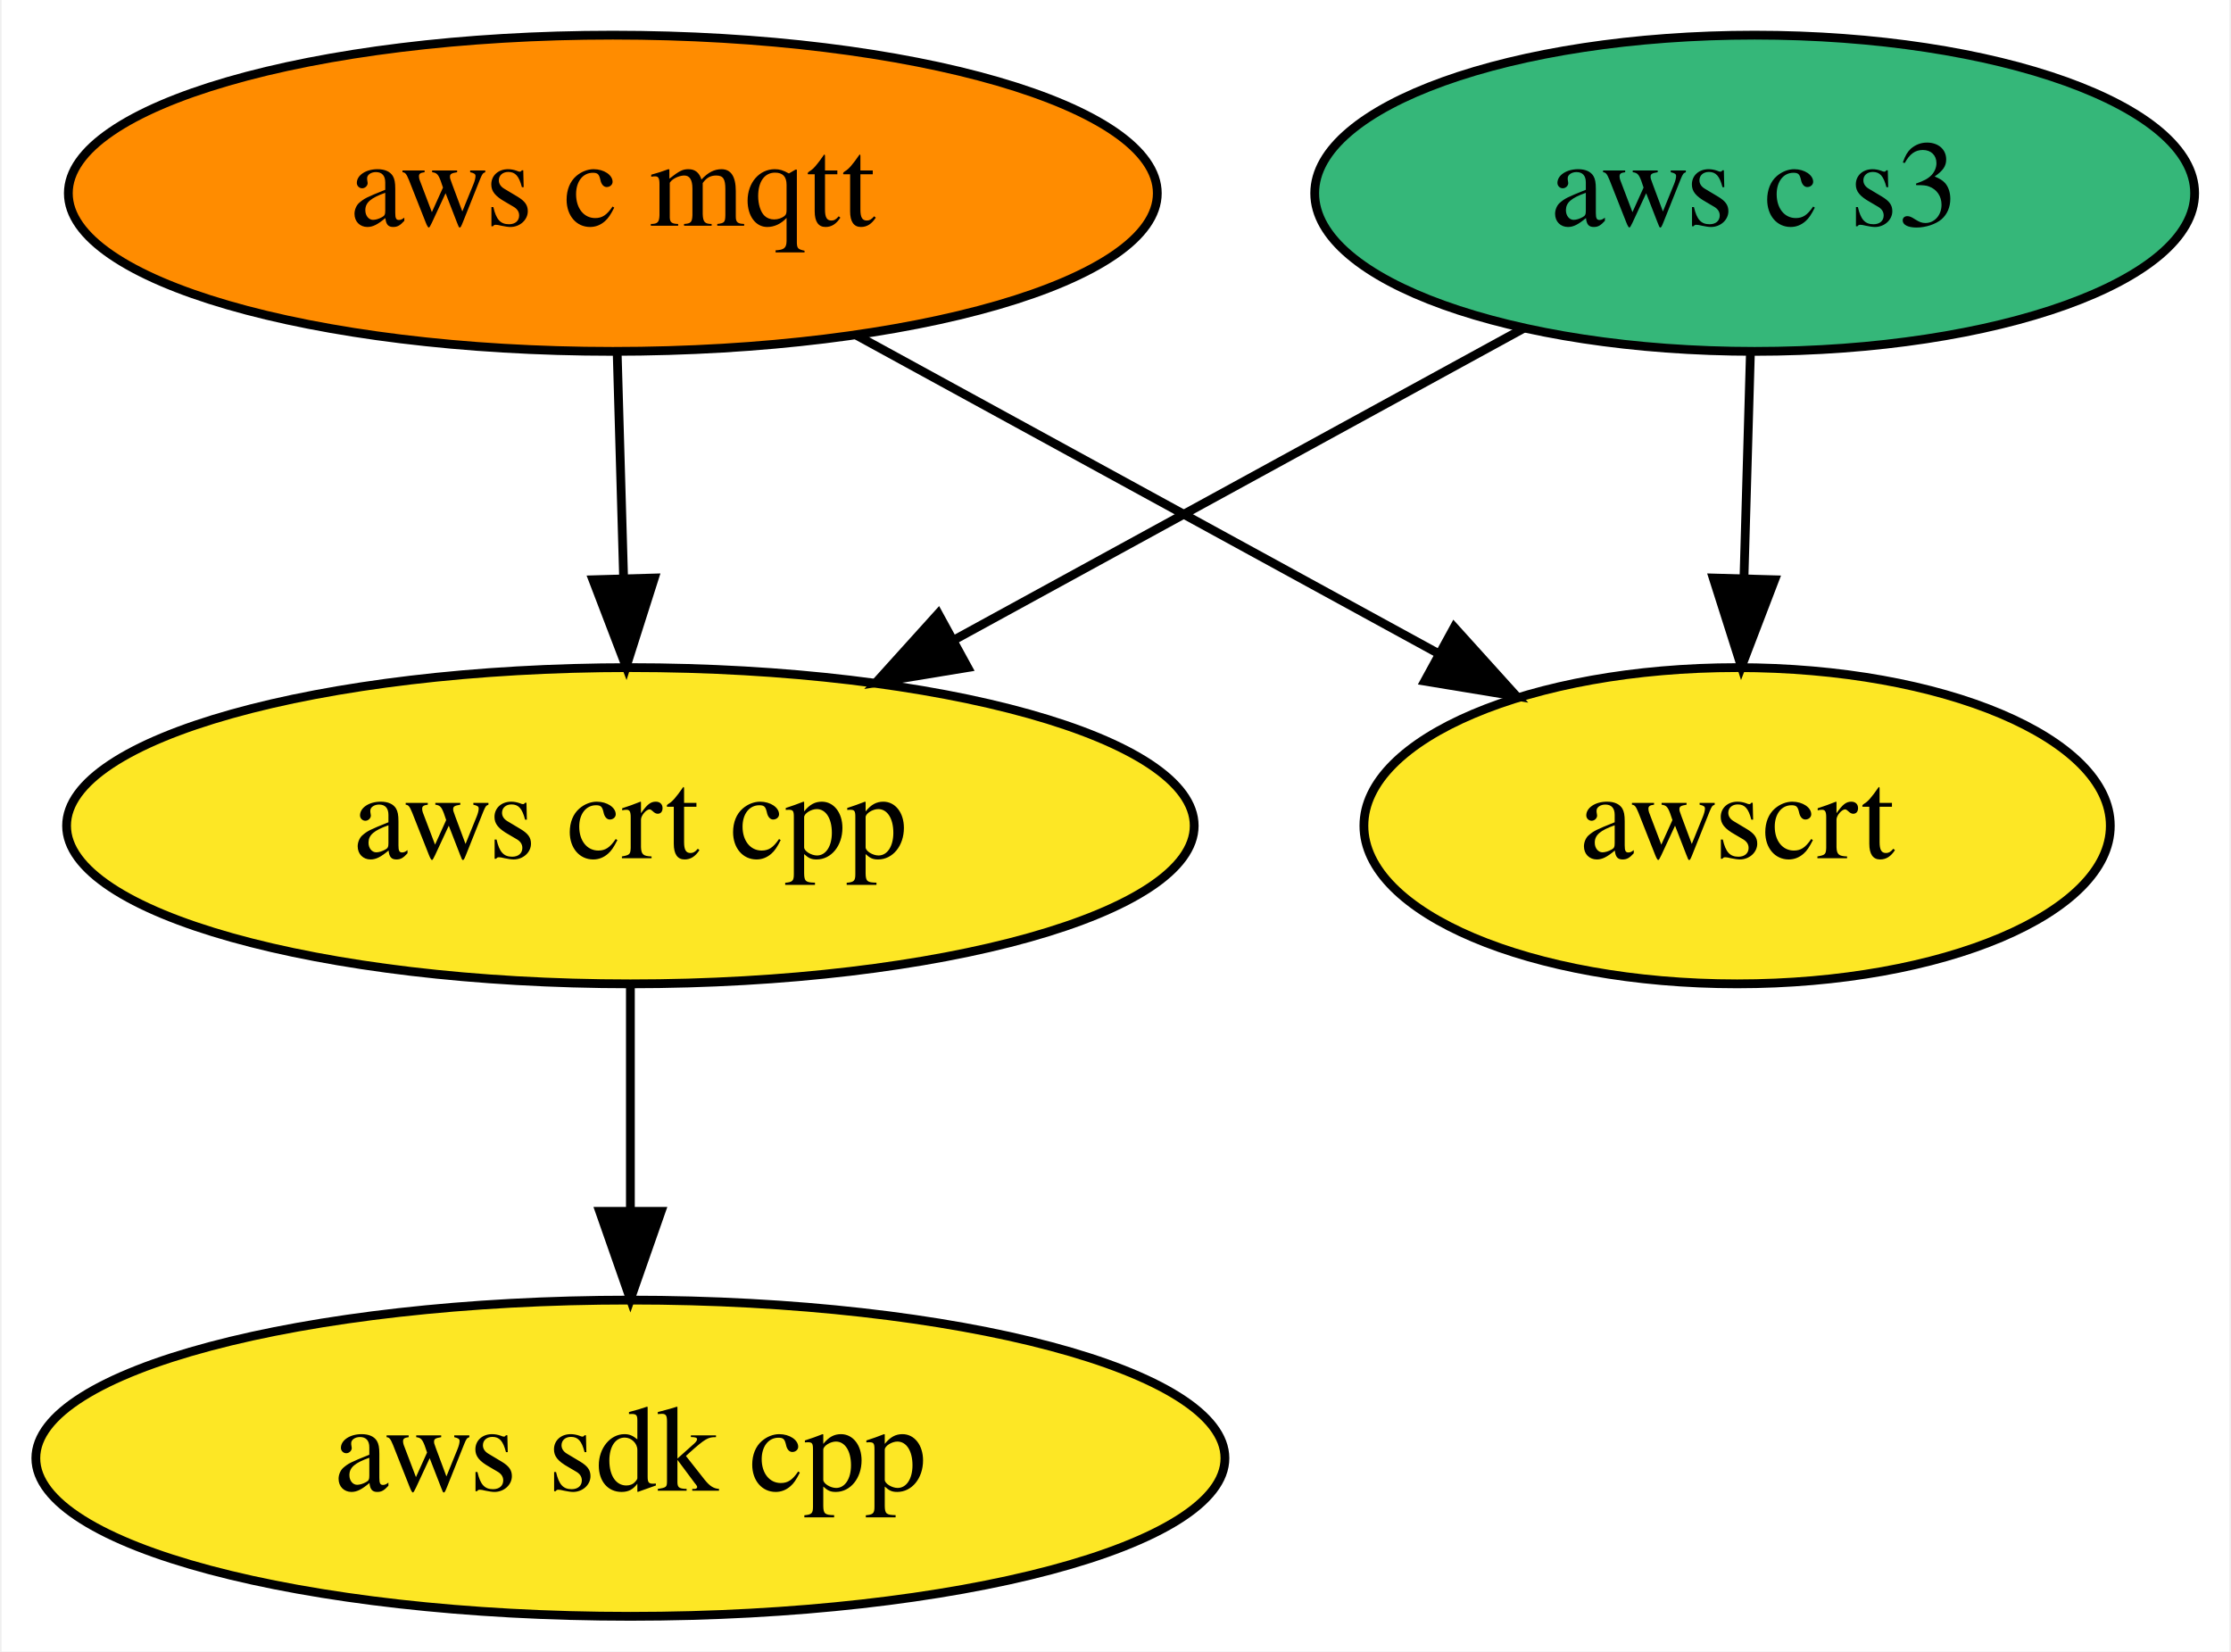
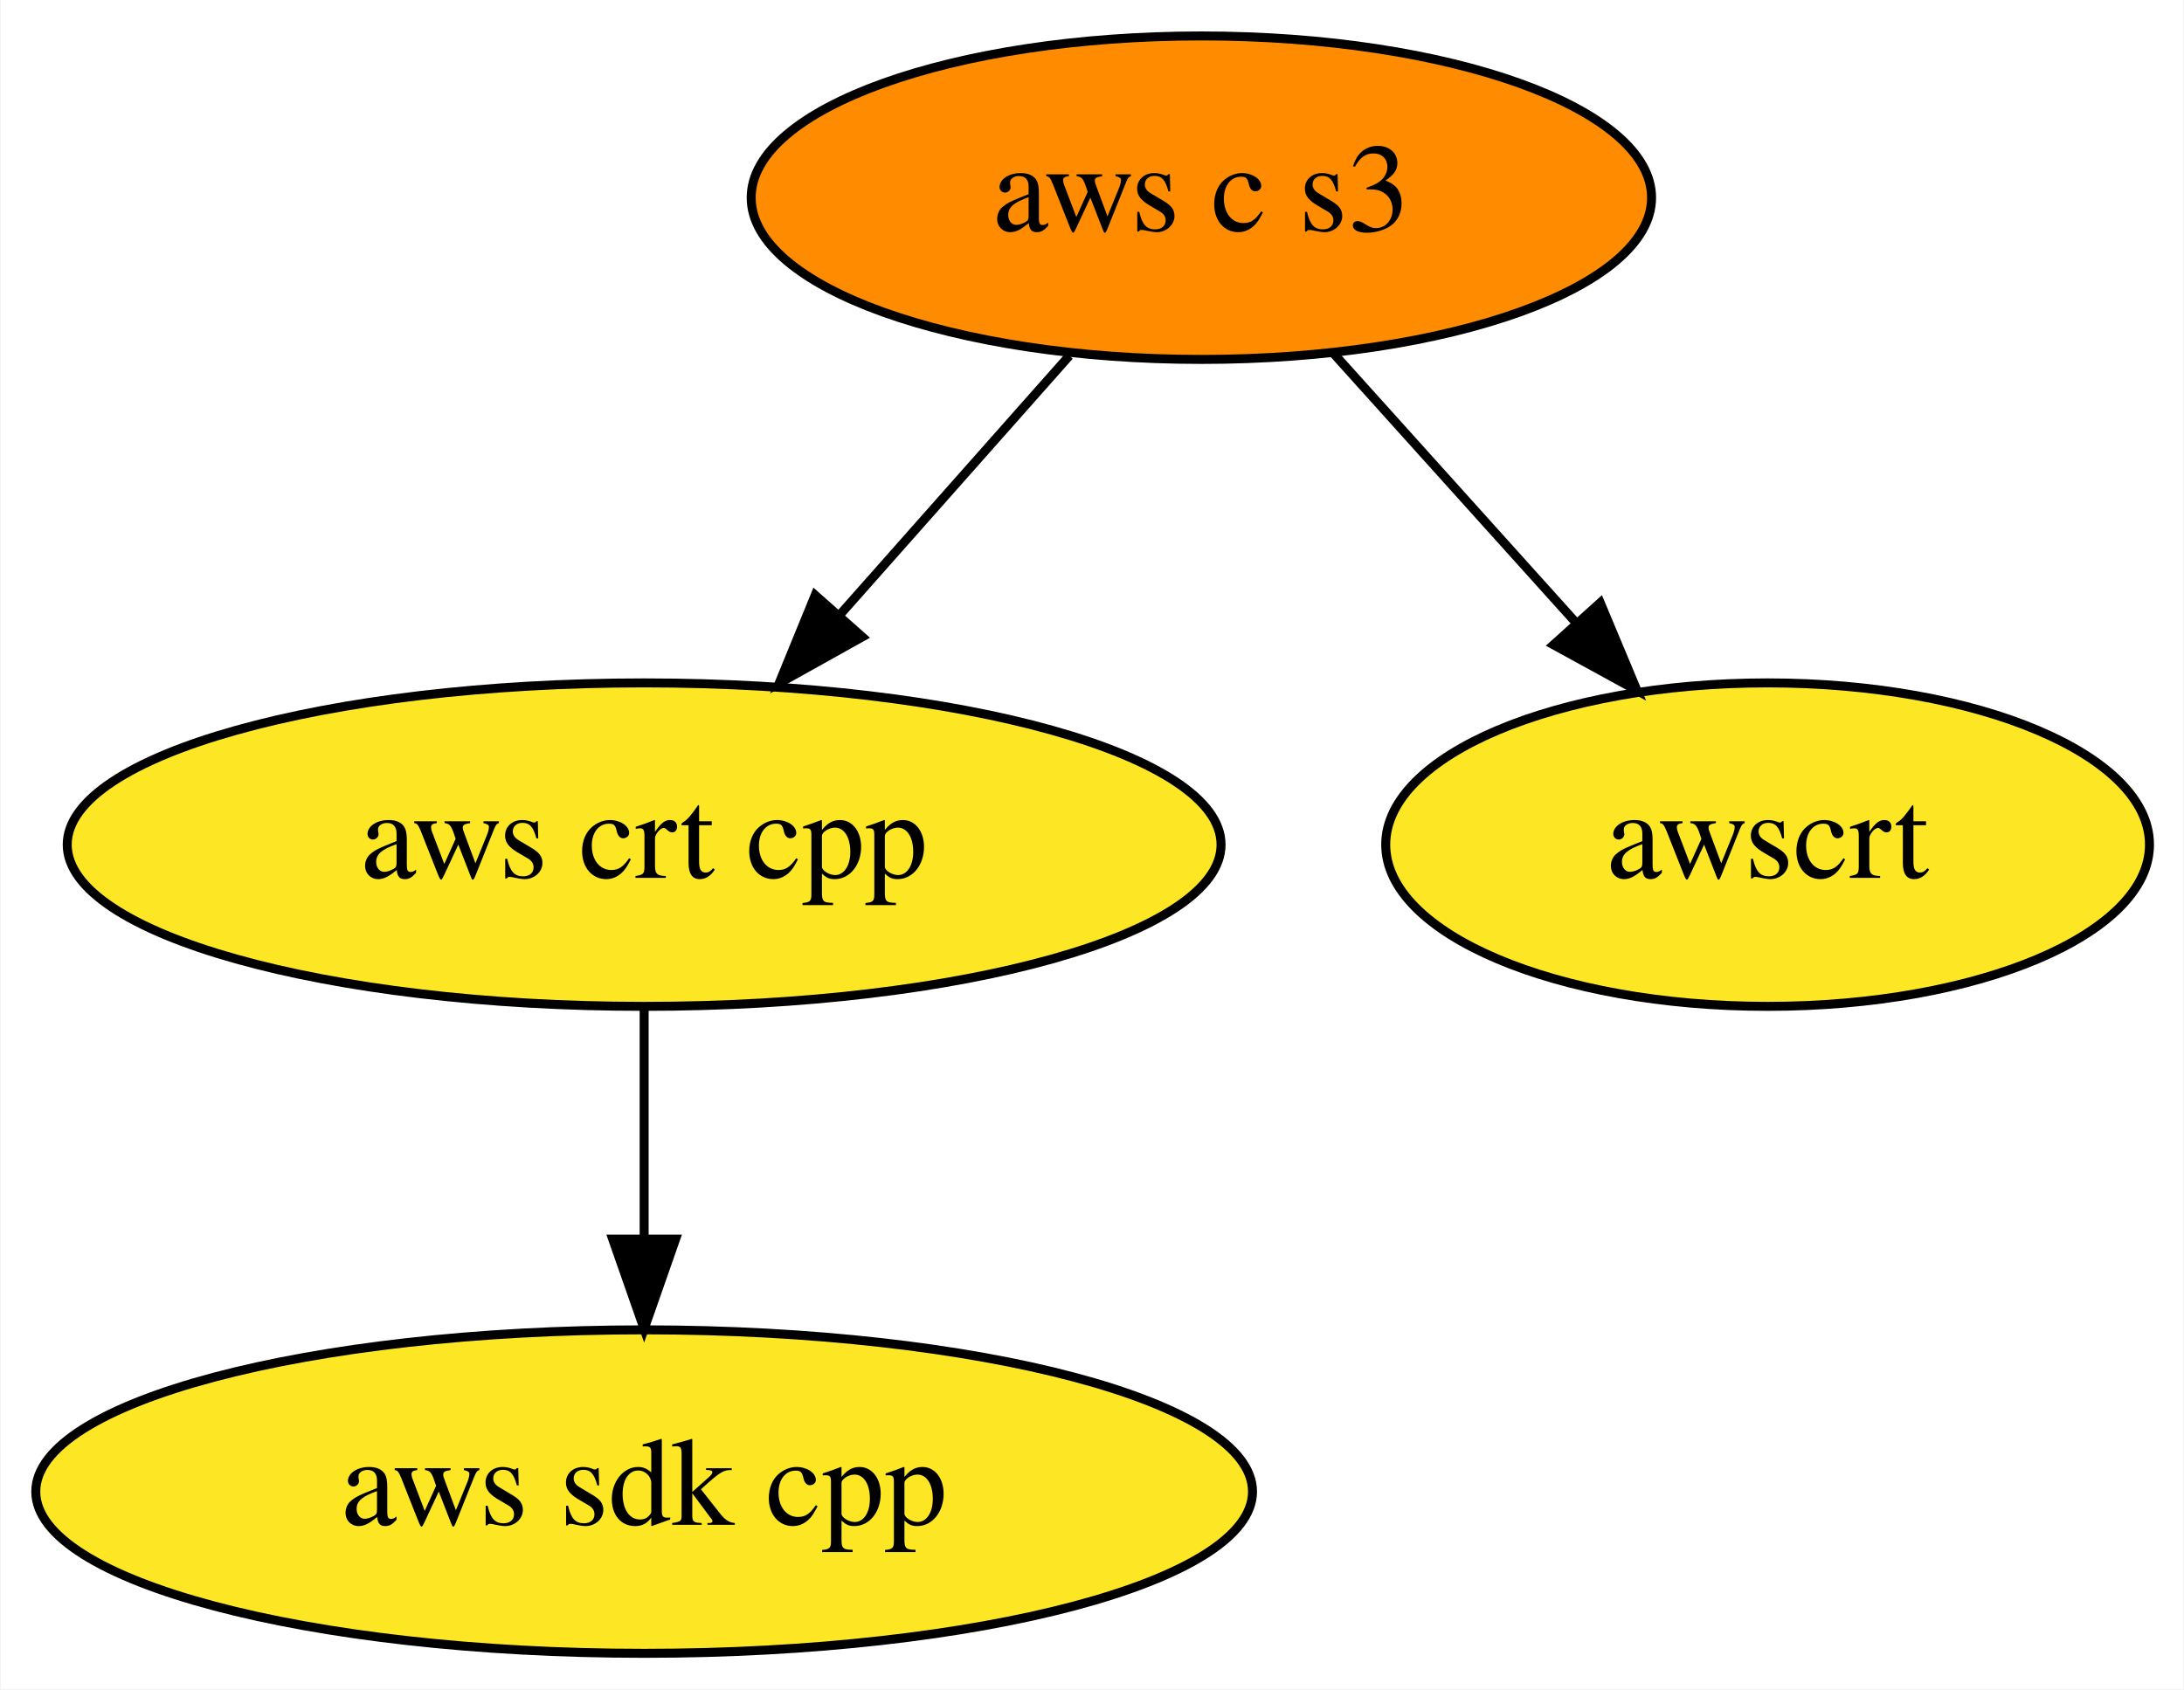
- <svg xmlns="http://www.w3.org/2000/svg" xmlns:xlink="http://www.w3.org/1999/xlink" width="254pt" height="188pt" viewBox="0.00 0.00 253.64 188.00">
+ <svg xmlns="http://www.w3.org/2000/svg" xmlns:xlink="http://www.w3.org/1999/xlink" width="243pt" height="188pt" viewBox="0.00 0.00 242.84 188.00">
  <g id="graph0" class="graph" transform="scale(1 1) rotate(0) translate(4 184)">
-     <polygon fill="white" stroke="transparent" points="-4,4 -4,-184 249.64,-184 249.64,4 -4,4" />
+     <polygon fill="white" stroke="transparent" points="-4,4 -4,-184 238.84,-184 238.84,4 -4,4" />
    <g id="node1" class="node">
      <g id="a_node1">
        <a xlink:href="https://github.com/conda-forge/aws-sdk-cpp-feedstock" xlink:title="aws sdk cpp">
          <ellipse fill="#fde725" stroke="black" cx="67.59" cy="-18" rx="67.69" ry="18" />
          <text text-anchor="middle" x="67.59" y="-14.3" font-family="Times,serif" font-size="14.00">aws sdk cpp</text>
        </a>
      </g>
    </g>
    <g id="node2" class="node">
      <g id="a_node2">
-         <a xlink:href="https://github.com/conda-forge/aws-c-mqtt-feedstock" xlink:title="aws c mqtt">
-           <ellipse fill="#ff8c00" stroke="black" cx="65.59" cy="-162" rx="61.99" ry="18" />
-           <text text-anchor="middle" x="65.59" y="-158.3" font-family="Times,serif" font-size="14.00">aws c mqtt</text>
-         </a>
-       </g>
-     </g>
-     <g id="node3" class="node">
-       <g id="a_node3">
        <a xlink:href="https://github.com/conda-forge/aws-crt-cpp-feedstock" xlink:title="aws crt cpp">
          <ellipse fill="#fde725" stroke="black" cx="67.59" cy="-90" rx="64.19" ry="18" />
          <text text-anchor="middle" x="67.59" y="-86.3" font-family="Times,serif" font-size="14.00">aws crt cpp</text>
        </a>
      </g>
    </g>
    <g id="edge1" class="edge">
-       <path fill="none" stroke="black" d="M66.09,-143.7C66.31,-135.98 66.57,-126.71 66.82,-118.11" />
-       <polygon fill="black" stroke="black" points="70.32,-118.2 67.11,-108.1 63.32,-118 70.32,-118.2" />
+       <path fill="none" stroke="black" d="M67.59,-71.7C67.59,-63.98 67.59,-54.71 67.59,-46.11" />
+       <polygon fill="black" stroke="black" points="71.09,-46.1 67.59,-36.1 64.09,-46.1 71.09,-46.1" />
    </g>
-     <g id="node5" class="node">
-       <g id="a_node5">
-         <a xlink:href="https://github.com/conda-forge/awscrt-feedstock" xlink:title="awscrt">
-           <ellipse fill="#fde725" stroke="black" cx="193.59" cy="-90" rx="42.49" ry="18" />
-           <text text-anchor="middle" x="193.59" y="-86.3" font-family="Times,serif" font-size="14.00">awscrt</text>
+     <g id="node3" class="node">
+       <g id="a_node3">
+         <a xlink:href="https://github.com/conda-forge/aws-c-s3-feedstock" xlink:title="aws c s3">
+           <ellipse fill="#ff8c00" stroke="black" cx="129.59" cy="-162" rx="50.09" ry="18" />
+           <text text-anchor="middle" x="129.59" y="-158.3" font-family="Times,serif" font-size="14.00">aws c s3</text>
        </a>
      </g>
    </g>
    <g id="edge2" class="edge">
-       <path fill="none" stroke="black" d="M93.37,-145.81C112.84,-135.16 138.98,-120.87 159.68,-109.55" />
-       <polygon fill="black" stroke="black" points="161.38,-112.6 168.48,-104.74 158.02,-106.46 161.38,-112.6" />
-     </g>
-     <g id="edge3" class="edge">
-       <path fill="none" stroke="black" d="M67.59,-71.7C67.59,-63.98 67.59,-54.71 67.59,-46.11" />
-       <polygon fill="black" stroke="black" points="71.09,-46.1 67.59,-36.1 64.09,-46.1 71.09,-46.1" />
+       <path fill="none" stroke="black" d="M114.9,-144.41C107.29,-135.82 97.85,-125.16 89.41,-115.63" />
+       <polygon fill="black" stroke="black" points="91.86,-113.12 82.61,-107.96 86.62,-117.76 91.86,-113.12" />
    </g>
    <g id="node4" class="node">
      <g id="a_node4">
-         <a xlink:href="https://github.com/conda-forge/aws-c-s3-feedstock" xlink:title="aws c s3">
-           <ellipse fill="#35b779" stroke="black" cx="195.59" cy="-162" rx="50.09" ry="18" />
-           <text text-anchor="middle" x="195.59" y="-158.3" font-family="Times,serif" font-size="14.00">aws c s3</text>
+         <a xlink:href="https://github.com/conda-forge/awscrt-feedstock" xlink:title="awscrt">
+           <ellipse fill="#fde725" stroke="black" cx="192.59" cy="-90" rx="42.49" ry="18" />
+           <text text-anchor="middle" x="192.59" y="-86.3" font-family="Times,serif" font-size="14.00">awscrt</text>
        </a>
      </g>
    </g>
-     <g id="edge4" class="edge">
-       <path fill="none" stroke="black" d="M169.38,-146.67C150.65,-136.42 125.19,-122.5 104.42,-111.14" />
-       <polygon fill="black" stroke="black" points="106,-108.01 95.54,-106.29 102.64,-114.15 106,-108.01" />
-     </g>
-     <g id="edge5" class="edge">
-       <path fill="none" stroke="black" d="M195.1,-143.7C194.88,-135.98 194.61,-126.71 194.37,-118.11" />
-       <polygon fill="black" stroke="black" points="197.87,-118 194.08,-108.1 190.87,-118.2 197.87,-118" />
+     <g id="edge3" class="edge">
+       <path fill="none" stroke="black" d="M144.21,-144.76C152.24,-135.84 162.35,-124.61 171.25,-114.72" />
+       <polygon fill="black" stroke="black" points="173.97,-116.92 178.06,-107.15 168.77,-112.24 173.97,-116.92" />
    </g>
  </g>
</svg>
